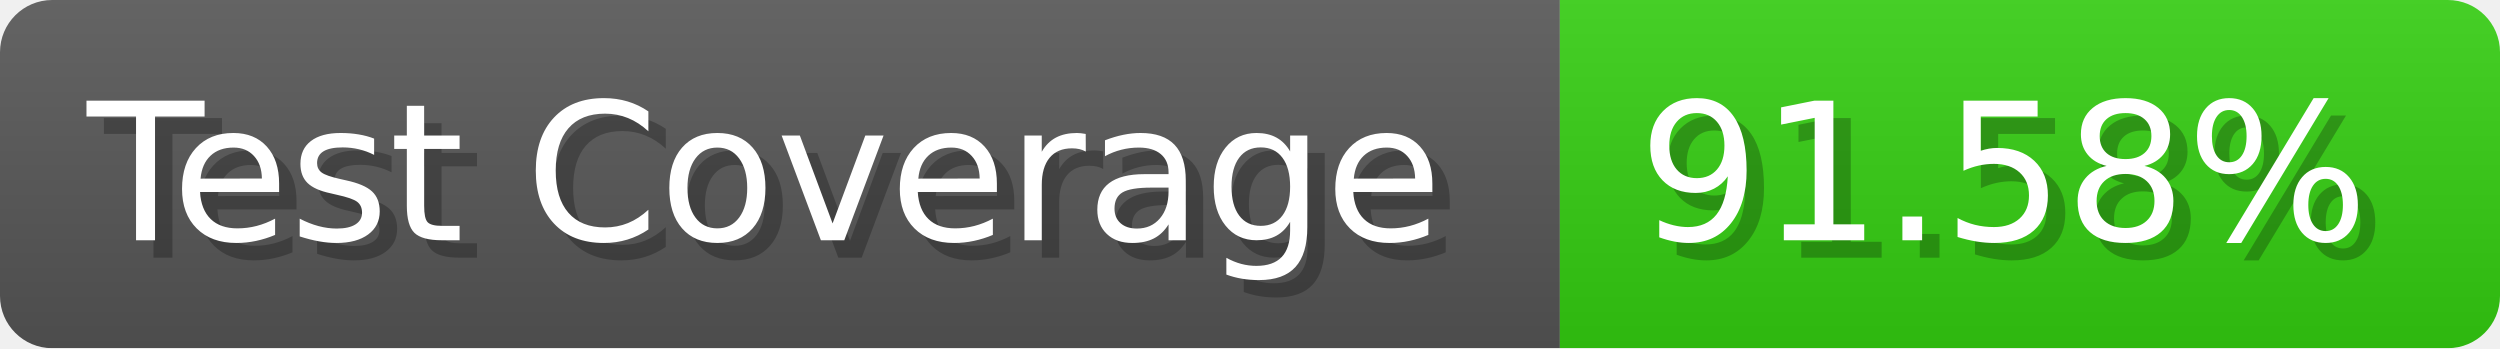
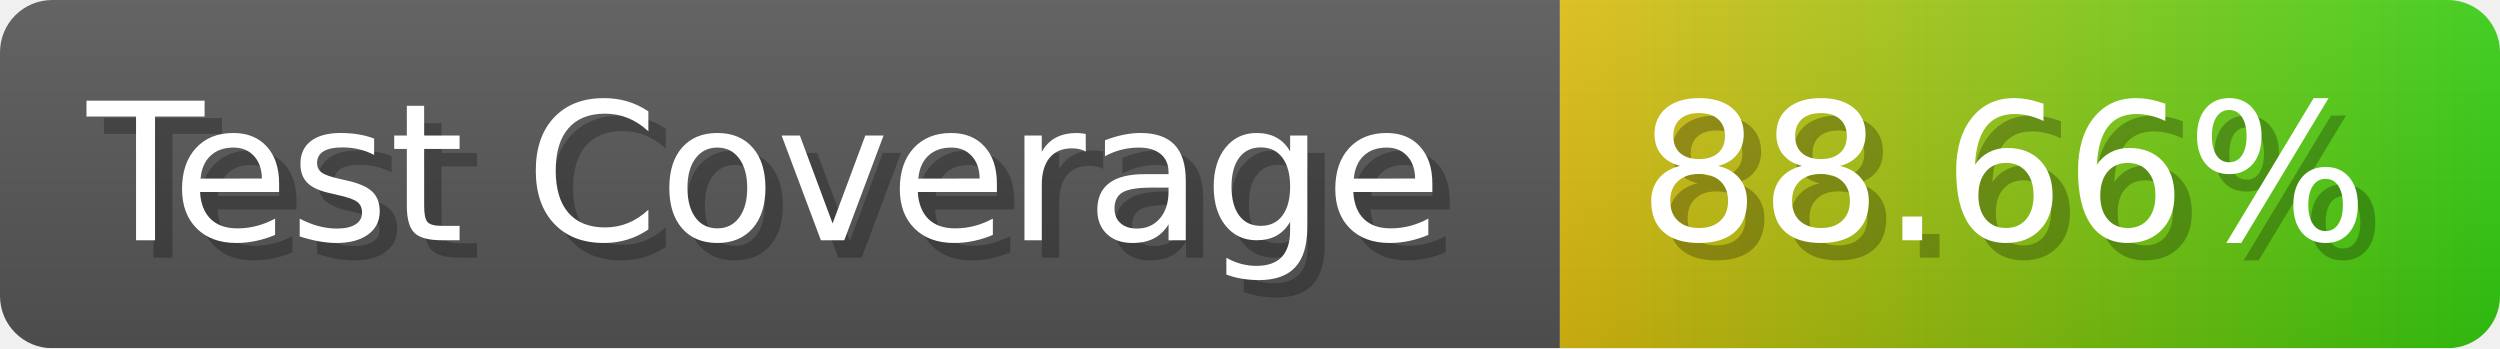
- <svg xmlns="http://www.w3.org/2000/svg" width="143.6" height="20" viewBox="0 0 1436 200" role="img" aria-label="Test Coverage: 91.58%">
+ <svg xmlns="http://www.w3.org/2000/svg" width="143.6" height="20" viewBox="0 0 1436 200" role="img" aria-label="Test Coverage: 88.66%">
  <linearGradient id="a" x2="0" y2="100%">
    <stop offset="0" stop-opacity=".1" stop-color="#EEE" />
    <stop offset="1" stop-opacity=".1" />
  </linearGradient>
  <mask id="m">
    <rect width="1436" height="200" rx="30" fill="#FFF" />
  </mask>
  <g mask="url(#m)">
    <rect width="896" height="200" fill="#555" />
-     <rect width="540" height="200" fill="#3C1" x="896" />
+     <rect width="540" height="200" fill="url(#x)" x="896" />
    <rect width="1436" height="200" fill="url(#a)" />
  </g>
  <g aria-hidden="true" fill="#fff" text-anchor="start" font-family="Verdana,DejaVu Sans,sans-serif" font-size="110">
    <text x="60" y="148" textLength="796" fill="#000" opacity="0.25">Test Coverage</text>
    <text x="50" y="138" textLength="796">Test Coverage</text>
-     <text x="951" y="148" textLength="440" fill="#000" opacity="0.25">91.58%</text>
-     <text x="941" y="138" textLength="440">91.58%</text>
+     <text x="951" y="148" textLength="440" fill="#000" opacity="0.25">88.66%</text>
+     <text x="941" y="138" textLength="440">88.66%</text>
  </g>
+   <linearGradient id="x" x1="0%" y1="0%" x2="100%" y2="0%">
+     <stop offset="0%" style="stop-color:#DB1" />
+     <stop offset="100%" style="stop-color:#3C1" />
+   </linearGradient>
</svg>
